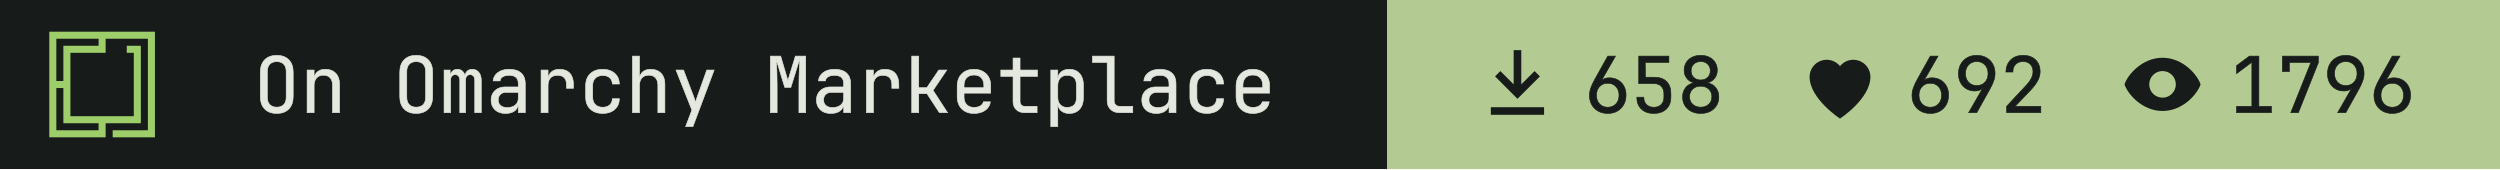
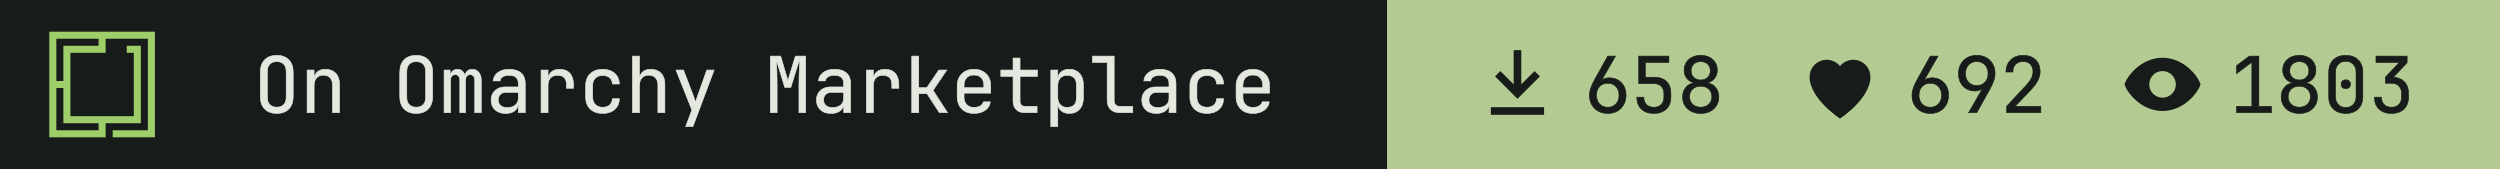
- <svg xmlns="http://www.w3.org/2000/svg" width="355" height="24" viewBox="0 0 355 24" role="img" aria-label="On Omarchy Marketplace: 658 install command copies, 692 hearts, 1796 views">
+ <svg xmlns="http://www.w3.org/2000/svg" width="355" height="24" viewBox="0 0 355 24" role="img" aria-label="On Omarchy Marketplace: 658 install command copies, 692 hearts, 1803 views">
  <path fill="#171c1a" d="M0 0h197v24H0z" />
  <g transform="translate(7 4.5) scale(0.0125)">
    <path fill="#9ece6a" fill-rule="evenodd" d="m1200 1200h-480v-80h400v-1040h-479.996v160h-400v720h720v-720h-80v-80h159.996v880h-400v160h-640v-1200h1200zm-1120-80h480v-80h-400l.004-400h-80.004zm0-560h80.004v-400h400v-80h-480.004z" />
  </g>
  <g fill="#e4e8df" stroke="#e4e8df" stroke-width="8" transform="translate(36 16) scale(0.011 -0.011)">
    <path transform="translate(0 0)" d="M300 -10Q202 -10 145.0 47.0Q88 104 88 210V520Q88 626 145.0 683.0Q202 740 300 740Q398 740 455.0 683.0Q512 626 512 521V210Q512 104 455.0 47.0Q398 -10 300 -10ZM300 71Q359 71 390.5 104.5Q422 138 422 200V530Q422 592 390.5 625.5Q359 659 300 659Q242 659 210.0 625.5Q178 592 178 530V200Q178 138 210.0 104.5Q242 71 300 71Z" />
    <path transform="translate(600 0)" d="M92 0V550H182V445H183Q190 500 228.0 530.0Q266 560 329 560Q412 560 461.0 509.0Q510 458 510 370V0H420V354Q420 417 388.5 450.5Q357 484 303 484Q247 484 214.5 449.0Q182 414 182 350V0Z" />
    <path transform="translate(1800 0)" d="M300 -10Q202 -10 145.0 47.0Q88 104 88 210V520Q88 626 145.0 683.0Q202 740 300 740Q398 740 455.0 683.0Q512 626 512 521V210Q512 104 455.0 47.0Q398 -10 300 -10ZM300 71Q359 71 390.5 104.5Q422 138 422 200V530Q422 592 390.5 625.5Q359 659 300 659Q242 659 210.0 625.5Q178 592 178 530V200Q178 138 210.0 104.5Q242 71 300 71Z" />
    <path transform="translate(2400 0)" d="M60 0V550H138V477H140Q145 514 169.5 537.0Q194 560 232 560Q268 560 293.0 539.0Q318 518 329 482H330Q337 518 361.5 539.0Q386 560 424 560Q477 560 508.5 520.5Q540 481 540 418V0H456V419Q456 452 440.0 471.5Q424 491 396 491Q369 491 353.0 472.0Q337 453 337 420V0H263V419Q263 452 247.0 471.5Q231 491 204 491Q176 491 160.0 472.0Q144 453 144 420V0Z" />
    <path transform="translate(3000 0)" d="M252 -10Q167 -10 117.0 37.5Q67 85 67 162Q67 213 90.0 251.0Q113 289 154.0 310.5Q195 332 248 332H418V375Q418 482 301 482Q249 482 217.0 463.0Q185 444 183 410H93Q98 475 153.5 517.5Q209 560 301 560Q401 560 454.5 512.0Q508 464 508 378V0H419V100H417Q409 49 366.0 19.5Q323 -10 252 -10ZM274 66Q340 66 379.0 98.0Q418 130 418 185V262H258Q214 262 186.5 235.5Q159 209 159 165Q159 119 189.5 92.5Q220 66 274 66Z" />
    <path transform="translate(3600 0)" d="M112 0V550H202V445H204Q211 498 249.0 529.0Q287 560 351 560Q437 560 483.5 508.5Q530 457 530 362V315H440V362Q440 482 323 482Q264 482 233.0 448.0Q202 414 202 350V0Z" />
    <path transform="translate(4200 0)" d="M308 -10Q208 -10 148.0 46.0Q88 102 88 200V350Q88 448 148.0 504.0Q208 560 308 560Q403 560 461.5 509.0Q520 458 523 370H433Q430 423 397.0 451.5Q364 480 308 480Q249 480 213.5 446.5Q178 413 178 351V200Q178 138 213.5 104.0Q249 70 308 70Q364 70 397.0 99.0Q430 128 433 180H523Q520 92 461.5 41.0Q403 -10 308 -10Z" />
    <path transform="translate(4800 0)" d="M92 0V730H182V445H183Q190 500 228.0 530.0Q266 560 329 560Q412 560 461.0 509.0Q510 458 510 370V0H420V355Q420 417 388.5 450.5Q357 484 303 484Q247 484 214.5 449.0Q182 414 182 350V0Z" />
    <path transform="translate(5400 0)" d="M178 -180 259 34 54 550H151L281 210Q289 190 296.0 168.0Q303 146 306 130Q309 146 316.0 168.0Q323 190 330 210L451 550H546L272 -180Z" />
    <path transform="translate(6600 0)" d="M72 0V730H205L298 414L395 730H528V0H441V345Q441 394 442.5 457.5Q444 521 447.0 586.0Q450 651 454 703L336 326H258L145 694Q153 620 156.0 532.0Q159 444 159 345V0Z" />
    <path transform="translate(7200 0)" d="M252 -10Q167 -10 117.0 37.5Q67 85 67 162Q67 213 90.0 251.0Q113 289 154.0 310.5Q195 332 248 332H418V375Q418 482 301 482Q249 482 217.0 463.0Q185 444 183 410H93Q98 475 153.5 517.5Q209 560 301 560Q401 560 454.5 512.0Q508 464 508 378V0H419V100H417Q409 49 366.0 19.5Q323 -10 252 -10ZM274 66Q340 66 379.0 98.0Q418 130 418 185V262H258Q214 262 186.5 235.5Q159 209 159 165Q159 119 189.5 92.5Q220 66 274 66Z" />
    <path transform="translate(7800 0)" d="M112 0V550H202V445H204Q211 498 249.0 529.0Q287 560 351 560Q437 560 483.5 508.5Q530 457 530 362V315H440V362Q440 482 323 482Q264 482 233.0 448.0Q202 414 202 350V0Z" />
    <path transform="translate(8400 0)" d="M97 0V730H187V323H292L446 550H549L372 288L559 0H454L294 245H187V0Z" />
    <path transform="translate(9000 0)" d="M300 -10Q203 -10 143.5 48.5Q84 107 84 210V340Q84 443 143.5 501.5Q203 560 300 560Q365 560 413.5 534.0Q462 508 489.0 461.0Q516 414 516 350V252H172V200Q172 139 207.0 103.5Q242 68 300 68Q350 68 382.5 87.5Q415 107 422 140H512Q503 71 445.0 30.5Q387 -10 300 -10ZM172 322H428V350Q428 415 394.5 450.5Q361 486 300 486Q239 486 205.5 450.5Q172 415 172 350Z" />
    <path transform="translate(9600 0)" d="M355 0Q287 0 246.0 39.5Q205 79 205 145V468H47V550H205V705H295V550H520V468H295V145Q295 117 311.5 99.5Q328 82 355 82H515V0Z" />
    <path transform="translate(10200 0)" d="M92 -180V550H182V445H183Q190 499 230.0 529.5Q270 560 332 560Q415 560 464.0 505.5Q513 451 513 356V195Q513 100 464.0 45.0Q415 -10 332 -10Q270 -10 230.0 21.0Q190 52 183 105H180L182 -20V-180ZM302 68Q359 68 391.0 98.0Q423 128 423 195V355Q423 423 391.0 452.5Q359 482 302 482Q247 482 214.5 447.0Q182 412 182 350V200Q182 138 214.5 103.0Q247 68 302 68Z" />
    <path transform="translate(10800 0)" d="M380 0Q307 0 263.5 42.5Q220 85 220 155V648H30V730H310V155Q310 121 329.0 101.5Q348 82 380 82H550V0Z" />
    <path transform="translate(11400 0)" d="M252 -10Q167 -10 117.0 37.5Q67 85 67 162Q67 213 90.0 251.0Q113 289 154.0 310.5Q195 332 248 332H418V375Q418 482 301 482Q249 482 217.0 463.0Q185 444 183 410H93Q98 475 153.5 517.5Q209 560 301 560Q401 560 454.5 512.0Q508 464 508 378V0H419V100H417Q409 49 366.0 19.5Q323 -10 252 -10ZM274 66Q340 66 379.0 98.0Q418 130 418 185V262H258Q214 262 186.5 235.5Q159 209 159 165Q159 119 189.5 92.5Q220 66 274 66Z" />
    <path transform="translate(12000 0)" d="M308 -10Q208 -10 148.0 46.0Q88 102 88 200V350Q88 448 148.0 504.0Q208 560 308 560Q403 560 461.5 509.0Q520 458 523 370H433Q430 423 397.0 451.5Q364 480 308 480Q249 480 213.5 446.5Q178 413 178 351V200Q178 138 213.5 104.0Q249 70 308 70Q364 70 397.0 99.0Q430 128 433 180H523Q520 92 461.5 41.0Q403 -10 308 -10Z" />
    <path transform="translate(12600 0)" d="M300 -10Q203 -10 143.5 48.5Q84 107 84 210V340Q84 443 143.5 501.5Q203 560 300 560Q365 560 413.5 534.0Q462 508 489.0 461.0Q516 414 516 350V252H172V200Q172 139 207.0 103.5Q242 68 300 68Q350 68 382.5 87.5Q415 107 422 140H512Q503 71 445.0 30.5Q387 -10 300 -10ZM172 322H428V350Q428 415 394.5 450.5Q361 486 300 486Q239 486 205.5 450.5Q172 415 172 350Z" />
  </g>
  <path fill="#b3cb92" d="M197 0h158v24H197z" />
  <path fill="#171c1a" fill-rule="evenodd" transform="translate(209 5.5) scale(0.54)" d="M11 3h2v9l3.5-3.5 1.4 1.4L12 15.8 6.1 9.9l1.4-1.4L11 12zM5 18h14v2H5z" />
  <g fill="#171c1a" stroke="#171c1a" stroke-width="8" transform="translate(225 16) scale(0.011 -0.011)">
    <path transform="translate(0 0)" d="M301 -10Q231 -10 177.5 19.5Q124 49 94.0 101.5Q64 154 64 223Q64 271 82.0 321.5Q100 372 131 427L300 730H400L220 417L223 415Q236 432 262.0 441.0Q288 450 319 450Q384 450 432.5 421.5Q481 393 508.5 343.0Q536 293 536 227Q536 157 506.0 103.5Q476 50 423.5 20.0Q371 -10 301 -10ZM300 70Q365 70 405.5 113.0Q446 156 446 225Q446 294 405.5 337.0Q365 380 300 380Q235 380 194.5 337.0Q154 294 154 225Q154 156 194.5 113.0Q235 70 300 70Z" />
    <path transform="translate(600 0)" d="M294 -10Q193 -10 134.0 46.5Q75 103 75 200H165Q165 140 200.0 105.0Q235 70 295 70Q355 70 390.0 105.0Q425 140 425 200V245Q425 305 391.0 340.0Q357 375 299 375H100V730H489V648H184L186 457H304Q405 457 460.0 401.5Q515 346 515 245V200Q515 103 455.5 46.5Q396 -10 294 -10Z" />
    <path transform="translate(1200 0)" d="M300 -10Q231 -10 178.0 17.0Q125 44 95.5 92.5Q66 141 66 204Q66 273 105.5 323.0Q145 373 211 384V387Q154 400 120.0 444.5Q86 489 86 547Q86 604 113.0 647.5Q140 691 188.5 715.5Q237 740 300 740Q364 740 412.0 715.5Q460 691 487.0 647.5Q514 604 514 547Q514 489 480.0 444.5Q446 400 389 387V384Q455 373 494.5 323.0Q534 273 534 204Q534 141 504.5 92.5Q475 44 422.5 17.0Q370 -10 300 -10ZM300 422Q356 422 390.0 455.0Q424 488 424 541Q424 594 390.0 627.0Q356 660 300 660Q245 660 210.5 627.0Q176 594 176 541Q176 488 210.5 455.0Q245 422 300 422ZM300 71Q364 71 404.0 108.5Q444 146 444 206Q444 267 404.0 304.5Q364 342 300 342Q236 342 196.0 304.5Q156 267 156 206Q156 146 196.0 108.5Q236 71 300 71Z" />
  </g>
  <path fill="#171c1a" fill-rule="evenodd" transform="translate(254.8 5.5) scale(0.54)" d="M12 21s-8-5.2-8-11a4.5 4.5 0 0 1 8-2.8A4.5 4.5 0 0 1 20 10c0 5.8-8 11-8 11z" />
  <g fill="#171c1a" stroke="#171c1a" stroke-width="8" transform="translate(270.8 16) scale(0.011 -0.011)">
    <path transform="translate(0 0)" d="M301 -10Q231 -10 177.5 19.5Q124 49 94.0 101.5Q64 154 64 223Q64 271 82.0 321.5Q100 372 131 427L300 730H400L220 417L223 415Q236 432 262.0 441.0Q288 450 319 450Q384 450 432.5 421.5Q481 393 508.5 343.0Q536 293 536 227Q536 157 506.0 103.5Q476 50 423.5 20.0Q371 -10 301 -10ZM300 70Q365 70 405.5 113.0Q446 156 446 225Q446 294 405.5 337.0Q365 380 300 380Q235 380 194.5 337.0Q154 294 154 225Q154 156 194.5 113.0Q235 70 300 70Z" />
    <path transform="translate(600 0)" d="M195 0 375 313 372 315Q362 299 335.0 289.5Q308 280 276 280Q213 280 165.5 308.5Q118 337 91.0 387.0Q64 437 64 503Q64 574 94.0 627.0Q124 680 177.0 710.0Q230 740 299 740Q370 740 423.0 710.5Q476 681 506.0 628.5Q536 576 536 507Q536 459 518.0 408.5Q500 358 469 303L300 0ZM300 350Q365 350 405.5 393.0Q446 436 446 505Q446 574 405.5 617.0Q365 660 300 660Q235 660 194.5 617.0Q154 574 154 505Q154 436 194.5 393.0Q235 350 300 350Z" />
    <path transform="translate(1200 0)" d="M86 0V83L329 343Q382 399 404.0 443.0Q426 487 426 529Q426 589 391.5 624.5Q357 660 298 660Q237 660 201.5 623.5Q166 587 166 525H76Q79 624 139.0 682.0Q199 740 298 740Q399 740 458.5 683.0Q518 626 518 528Q518 476 489.5 418.0Q461 360 392 288L195 82H527V0Z" />
  </g>
  <path fill="#171c1a" fill-rule="evenodd" transform="translate(300.6 5.5) scale(0.54)" d="M12 5c5.5 0 9.3 4.7 10 7-.7 2.3-4.5 7-10 7S2.7 14.3 2 12c.7-2.3 4.5-7 10-7zm0 3.5a3.5 3.5 0 1 0 0 7 3.5 3.5 0 0 0 0-7z" />
  <g fill="#171c1a" stroke="#171c1a" stroke-width="8" transform="translate(316.6 16) scale(0.011 -0.011)">
    <path transform="translate(0 0)" d="M90 0V82H288V652L90 504V607L255 730H378V82H540V0Z" />
-     <path transform="translate(600 0)" d="M190 0 450 648H172V530H82V730H546V646L288 0Z" />
-     <path transform="translate(1200 0)" d="M195 0 375 313 372 315Q362 299 335.0 289.5Q308 280 276 280Q213 280 165.5 308.5Q118 337 91.0 387.0Q64 437 64 503Q64 574 94.0 627.0Q124 680 177.0 710.0Q230 740 299 740Q370 740 423.0 710.5Q476 681 506.0 628.5Q536 576 536 507Q536 459 518.0 408.5Q500 358 469 303L300 0ZM300 350Q365 350 405.5 393.0Q446 436 446 505Q446 574 405.5 617.0Q365 660 300 660Q235 660 194.5 617.0Q154 574 154 505Q154 436 194.5 393.0Q235 350 300 350Z" />
-     <path transform="translate(1800 0)" d="M301 -10Q231 -10 177.5 19.5Q124 49 94.0 101.5Q64 154 64 223Q64 271 82.0 321.5Q100 372 131 427L300 730H400L220 417L223 415Q236 432 262.0 441.0Q288 450 319 450Q384 450 432.5 421.5Q481 393 508.5 343.0Q536 293 536 227Q536 157 506.0 103.5Q476 50 423.5 20.0Q371 -10 301 -10ZM300 70Q365 70 405.5 113.0Q446 156 446 225Q446 294 405.5 337.0Q365 380 300 380Q235 380 194.5 337.0Q154 294 154 225Q154 156 194.5 113.0Q235 70 300 70Z" />
+     <path transform="translate(600 0)" d="M300 -10Q231 -10 178.0 17.0Q125 44 95.5 92.5Q66 141 66 204Q66 273 105.5 323.0Q145 373 211 384V387Q154 400 120.0 444.5Q86 489 86 547Q86 604 113.0 647.5Q140 691 188.5 715.5Q237 740 300 740Q364 740 412.0 715.5Q460 691 487.0 647.5Q514 604 514 547Q514 489 480.0 444.5Q446 400 389 387V384Q455 373 494.5 323.0Q534 273 534 204Q534 141 504.5 92.5Q475 44 422.5 17.0Q370 -10 300 -10ZM300 422Q356 422 390.0 455.0Q424 488 424 541Q424 594 390.0 627.0Q356 660 300 660Q245 660 210.5 627.0Q176 594 176 541Q176 488 210.5 455.0Q245 422 300 422ZM300 71Q364 71 404.0 108.5Q444 146 444 206Q444 267 404.0 304.5Q364 342 300 342Q236 342 196.0 304.5Q156 267 156 206Q156 146 196.0 108.5Q236 71 300 71Z" />
+     <path transform="translate(1200 0)" d="M300 -10Q199 -10 139.5 48.5Q80 107 80 205V525Q80 623 139.5 681.5Q199 740 300 740Q401 740 460.5 681.5Q520 623 520 525V205Q520 140 493.0 91.5Q466 43 416.5 16.5Q367 -10 300 -10ZM300 67Q360 67 396.5 105.5Q433 144 433 205V525Q433 586 396.5 624.5Q360 663 300 663Q240 663 203.5 624.5Q167 586 167 525V205Q167 144 203.5 105.5Q240 67 300 67ZM300 310Q273 310 256.5 325.0Q240 340 240 368Q240 395 256.5 409.5Q273 424 300 424Q327 424 343.5 409.5Q360 395 360 368Q360 340 343.5 325.0Q327 310 300 310Z" />
+     <path transform="translate(1800 0)" d="M289 -10Q188 -10 129.0 46.5Q70 103 70 200H160Q160 140 195.0 105.0Q230 70 290 70Q350 70 385.0 105.0Q420 140 420 200V250Q420 310 385.0 345.0Q350 380 290 380H211V458L390 648H90V730H492V646L316 459Q406 452 458.0 396.5Q510 341 510 250V200Q510 103 450.5 46.5Q391 -10 289 -10Z" />
  </g>
</svg>
